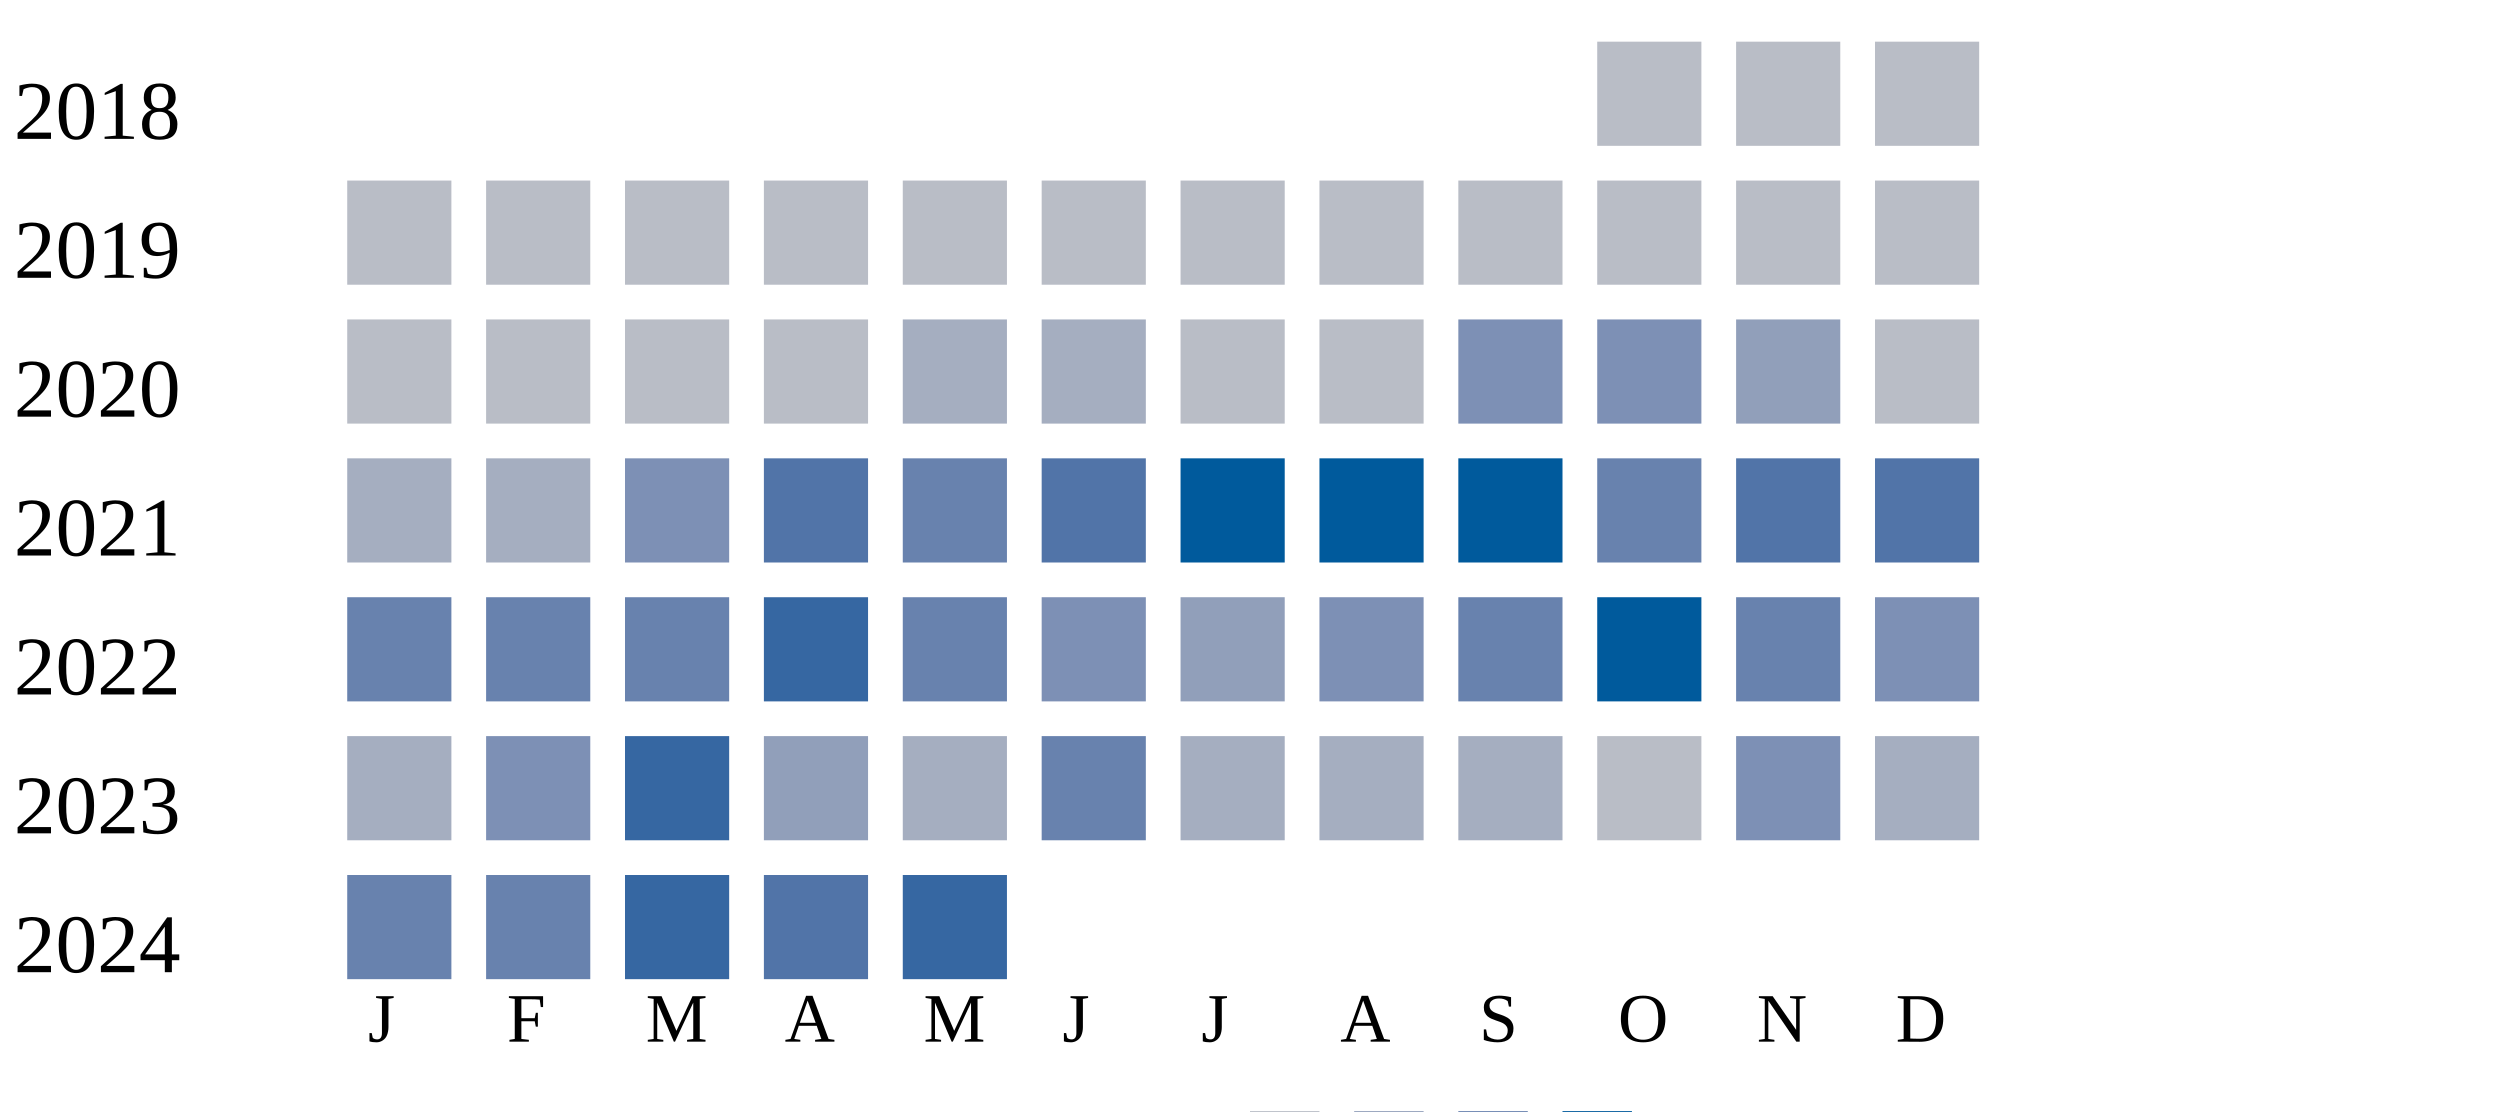
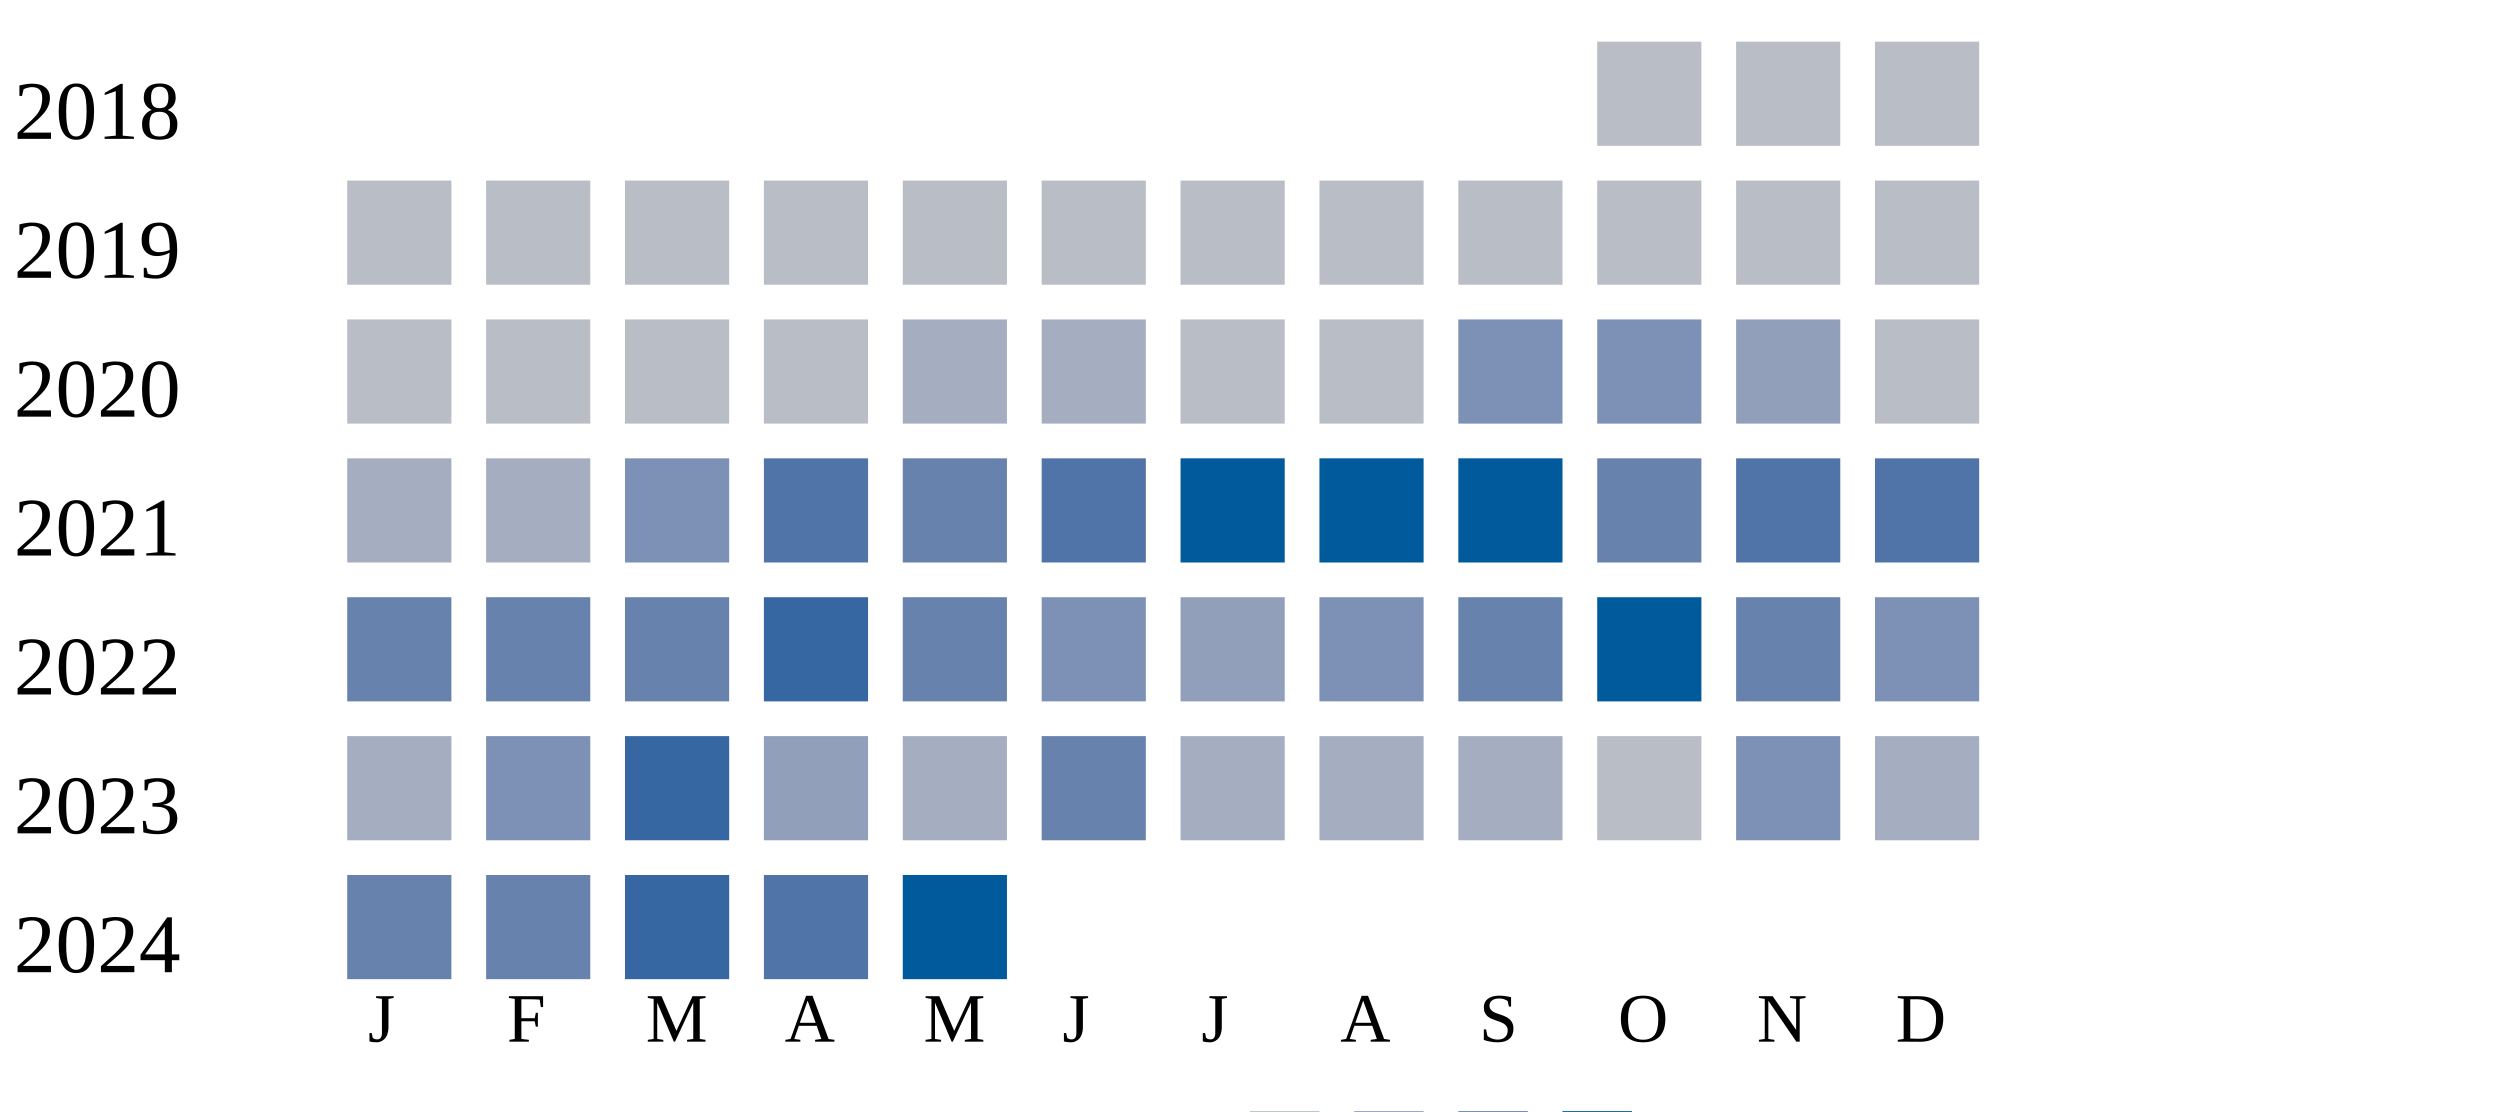
<svg xmlns="http://www.w3.org/2000/svg" width="360" height="160">
  <g transform="translate(0 0)">
    <text x="2" y="20">2018</text>
    <rect x="230" y="6" width="15" height="15" fill="#b9bdc6" />
    <rect x="250" y="6" width="15" height="15" fill="#b9bdc6" />
    <rect x="270" y="6" width="15" height="15" fill="#b9bdc6" />
  </g>
  <g transform="translate(0 20)">
    <text x="2" y="20">2019</text>
    <rect x="50" y="6" width="15" height="15" fill="#b9bdc6" />
    <rect x="70" y="6" width="15" height="15" fill="#b9bdc6" />
    <rect x="90" y="6" width="15" height="15" fill="#b9bdc6" />
    <rect x="110" y="6" width="15" height="15" fill="#b9bdc6" />
    <rect x="130" y="6" width="15" height="15" fill="#b9bdc6" />
    <rect x="150" y="6" width="15" height="15" fill="#b9bdc6" />
    <rect x="170" y="6" width="15" height="15" fill="#b9bdc6" />
    <rect x="190" y="6" width="15" height="15" fill="#b9bdc6" />
    <rect x="210" y="6" width="15" height="15" fill="#b9bdc6" />
    <rect x="230" y="6" width="15" height="15" fill="#b9bdc6" />
    <rect x="250" y="6" width="15" height="15" fill="#b9bdc6" />
    <rect x="270" y="6" width="15" height="15" fill="#b9bdc6" />
  </g>
  <g transform="translate(0 40)">
    <text x="2" y="20">2020</text>
    <rect x="50" y="6" width="15" height="15" fill="#b9bdc6" />
    <rect x="70" y="6" width="15" height="15" fill="#b9bdc6" />
    <rect x="90" y="6" width="15" height="15" fill="#b9bdc6" />
    <rect x="110" y="6" width="15" height="15" fill="#b9bdc6" />
    <rect x="130" y="6" width="15" height="15" fill="#a5aec0" />
    <rect x="150" y="6" width="15" height="15" fill="#a5aec0" />
    <rect x="170" y="6" width="15" height="15" fill="#b9bdc6" />
    <rect x="190" y="6" width="15" height="15" fill="#b9bdc6" />
    <rect x="210" y="6" width="15" height="15" fill="#7d90b5" />
    <rect x="230" y="6" width="15" height="15" fill="#7d90b5" />
    <rect x="250" y="6" width="15" height="15" fill="#919fba" />
    <rect x="270" y="6" width="15" height="15" fill="#b9bdc6" />
  </g>
  <g transform="translate(0 60)">
    <text x="2" y="20">2021</text>
    <rect x="50" y="6" width="15" height="15" fill="#a5aec0" />
    <rect x="70" y="6" width="15" height="15" fill="#a5aec0" />
    <rect x="90" y="6" width="15" height="15" fill="#7d90b5" />
    <rect x="110" y="6" width="15" height="15" fill="#5174a8" />
    <rect x="130" y="6" width="15" height="15" fill="#6882ae" />
    <rect x="150" y="6" width="15" height="15" fill="#5174a8" />
    <rect x="170" y="6" width="15" height="15" fill="#005a9c" />
    <rect x="190" y="6" width="15" height="15" fill="#005a9c" />
    <rect x="210" y="6" width="15" height="15" fill="#005a9c" />
    <rect x="230" y="6" width="15" height="15" fill="#6882ae" />
    <rect x="250" y="6" width="15" height="15" fill="#5174a8" />
    <rect x="270" y="6" width="15" height="15" fill="#5174a8" />
  </g>
  <g transform="translate(0 80)">
    <text x="2" y="20">2022</text>
    <rect x="50" y="6" width="15" height="15" fill="#6882ae" />
    <rect x="70" y="6" width="15" height="15" fill="#6882ae" />
    <rect x="90" y="6" width="15" height="15" fill="#6882ae" />
    <rect x="110" y="6" width="15" height="15" fill="#3667a2" />
    <rect x="130" y="6" width="15" height="15" fill="#6882ae" />
    <rect x="150" y="6" width="15" height="15" fill="#7d90b5" />
    <rect x="170" y="6" width="15" height="15" fill="#919fba" />
    <rect x="190" y="6" width="15" height="15" fill="#7d90b5" />
    <rect x="210" y="6" width="15" height="15" fill="#6882ae" />
    <rect x="230" y="6" width="15" height="15" fill="#005a9c" />
    <rect x="250" y="6" width="15" height="15" fill="#6882ae" />
    <rect x="270" y="6" width="15" height="15" fill="#7d90b5" />
  </g>
  <g transform="translate(0 100)">
    <text x="2" y="20">2023</text>
    <rect x="50" y="6" width="15" height="15" fill="#a5aec0" />
    <rect x="70" y="6" width="15" height="15" fill="#7d90b5" />
    <rect x="90" y="6" width="15" height="15" fill="#3667a2" />
    <rect x="110" y="6" width="15" height="15" fill="#919fba" />
    <rect x="130" y="6" width="15" height="15" fill="#a5aec0" />
    <rect x="150" y="6" width="15" height="15" fill="#6882ae" />
    <rect x="170" y="6" width="15" height="15" fill="#a5aec0" />
    <rect x="190" y="6" width="15" height="15" fill="#a5aec0" />
    <rect x="210" y="6" width="15" height="15" fill="#a5aec0" />
    <rect x="230" y="6" width="15" height="15" fill="#b9bdc6" />
    <rect x="250" y="6" width="15" height="15" fill="#7d90b5" />
    <rect x="270" y="6" width="15" height="15" fill="#a5aec0" />
  </g>
  <g transform="translate(0 120)">
    <text x="2" y="20">2024</text>
    <rect x="50" y="6" width="15" height="15" fill="#6882ae" />
    <rect x="70" y="6" width="15" height="15" fill="#6882ae" />
    <rect x="90" y="6" width="15" height="15" fill="#3667a2" />
    <rect x="110" y="6" width="15" height="15" fill="#5174a8" />
-     <rect x="130" y="6" width="15" height="15" fill="#3667a2" />
+     <rect x="130" y="6" width="15" height="15" fill="#005a9c" />
  </g>
  <text style="font-size: 10px; text-align: center" x="53" y="150">J</text>
  <text style="font-size: 10px; text-align: center" x="73" y="150">F</text>
  <text style="font-size: 10px; text-align: center" x="93" y="150">M</text>
  <text style="font-size: 10px; text-align: center" x="113" y="150">A</text>
  <text style="font-size: 10px; text-align: center" x="133" y="150">M</text>
  <text style="font-size: 10px; text-align: center" x="153" y="150">J</text>
  <text style="font-size: 10px; text-align: center" x="173" y="150">J</text>
  <text style="font-size: 10px; text-align: center" x="193" y="150">A</text>
  <text style="font-size: 10px; text-align: center" x="213" y="150">S</text>
  <text style="font-size: 10px; text-align: center" x="233" y="150">O</text>
  <text style="font-size: 10px; text-align: center" x="253" y="150">N</text>
  <text style="font-size: 10px; text-align: center" x="273" y="150">D</text>
  <text style="font-size: 10px;" x="155" y="169">Less</text>
  <rect fill="#b9bdc6" width="10" height="10" x="180" y="160" />
  <rect fill="#919fba" width="10" height="10" x="195" y="160" />
  <rect fill="#6882ae" width="10" height="10" x="210" y="160" />
  <rect fill="#005a9c" width="10" height="10" x="225" y="160" />
  <text x="240" y="169" style="font-size: 10px;">More</text>
</svg>
